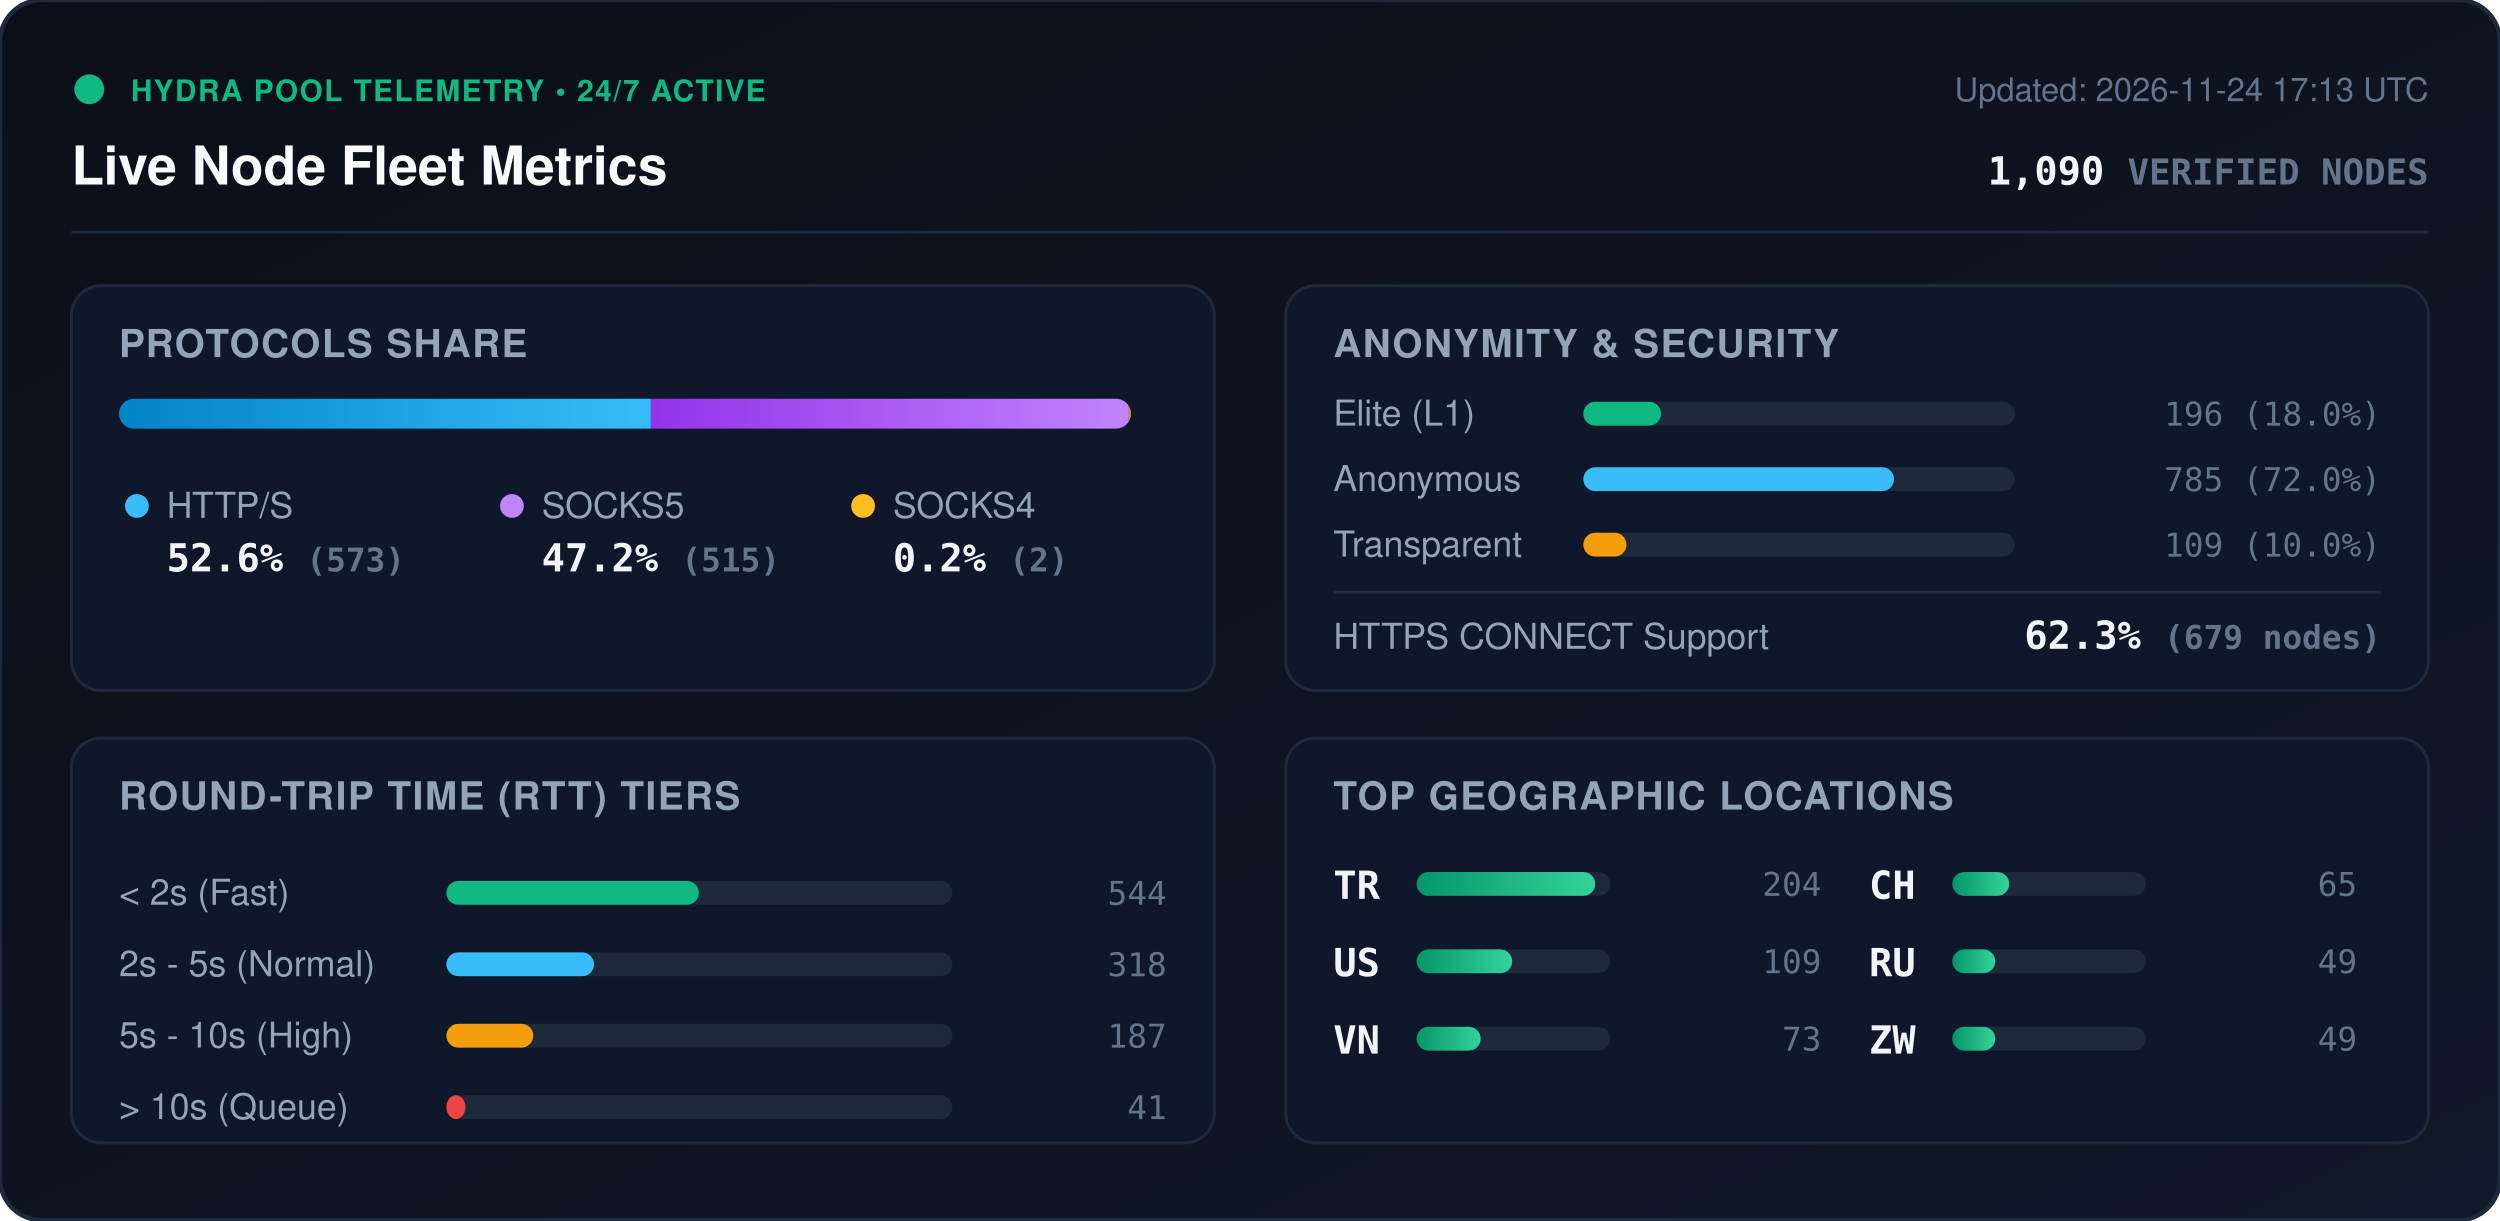
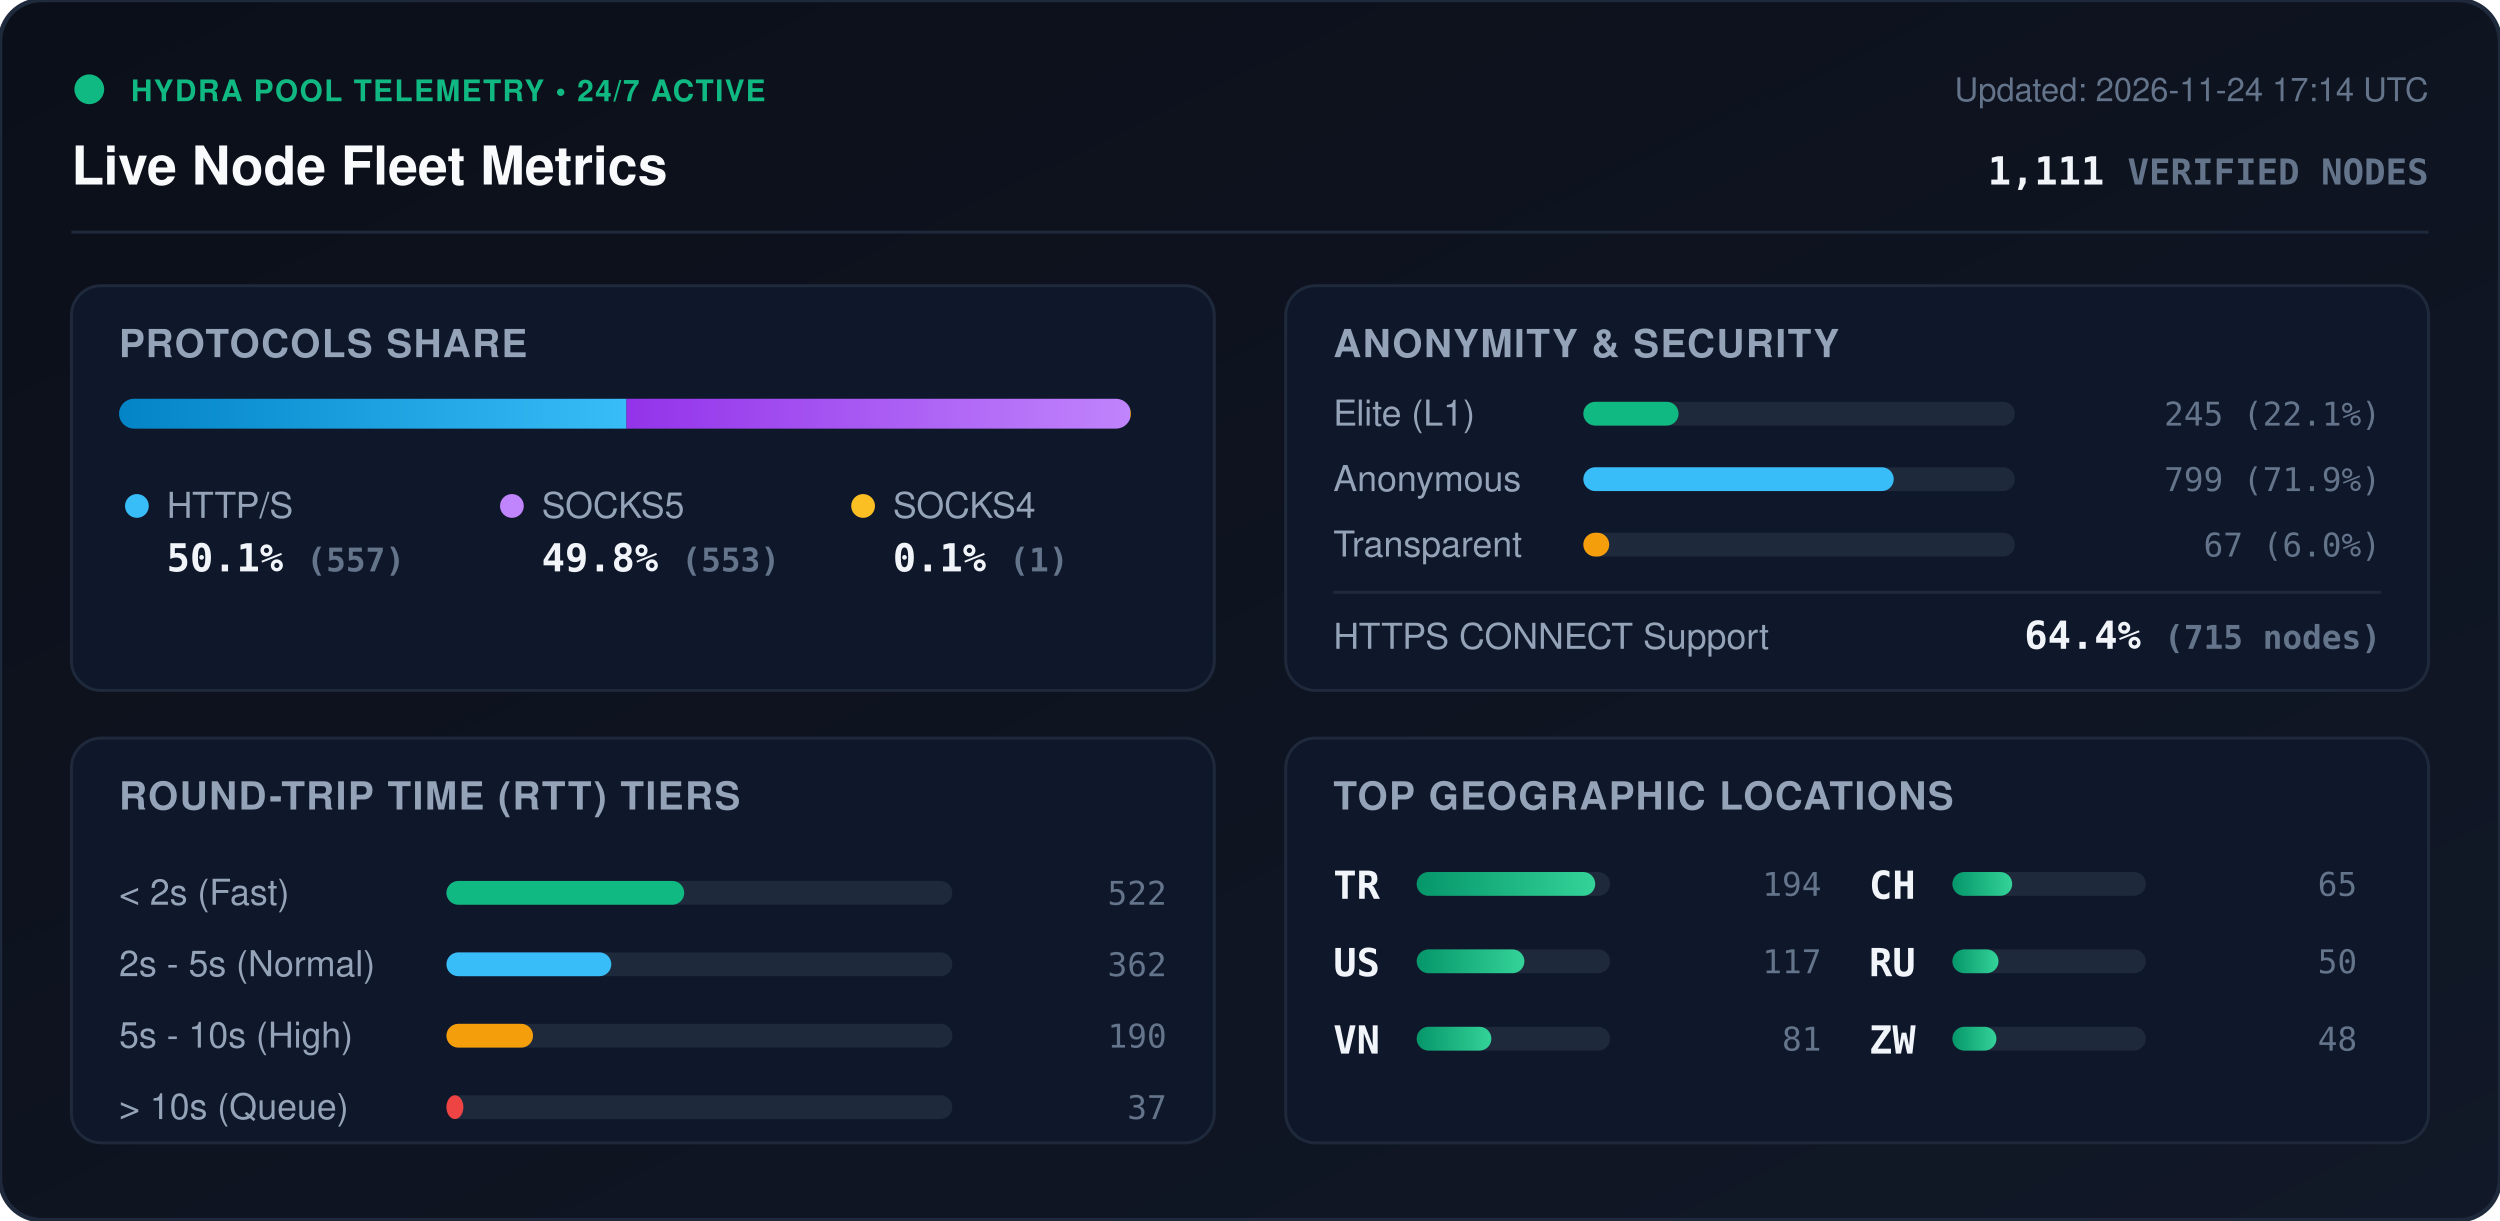
<svg xmlns="http://www.w3.org/2000/svg" viewBox="0 0 840 410" width="840" height="410" style="max-width: 100%; height: auto;">
  <defs>
    <linearGradient id="bg" x1="0%" y1="0%" x2="100%" y2="100%">
      <stop offset="0%" stop-color="#0b0f19" />
      <stop offset="100%" stop-color="#111827" />
    </linearGradient>
    <linearGradient id="bar-http" x1="0%" y1="0%" x2="100%" y2="0%">
      <stop offset="0%" stop-color="#0284c7" />
      <stop offset="100%" stop-color="#38bdf8" />
    </linearGradient>
    <linearGradient id="bar-socks5" x1="0%" y1="0%" x2="100%" y2="0%">
      <stop offset="0%" stop-color="#9333ea" />
      <stop offset="100%" stop-color="#c084fc" />
    </linearGradient>
    <linearGradient id="bar-socks4" x1="0%" y1="0%" x2="100%" y2="0%">
      <stop offset="0%" stop-color="#d97706" />
      <stop offset="100%" stop-color="#fbbf24" />
    </linearGradient>
    <linearGradient id="bar-green" x1="0%" y1="0%" x2="100%" y2="0%">
      <stop offset="0%" stop-color="#059669" />
      <stop offset="100%" stop-color="#34d399" />
    </linearGradient>
    <clipPath id="prog-track-clip">
      <rect width="340.0" height="10" rx="5" />
    </clipPath>
    <style>
      .title { font: 700 18px -apple-system, BlinkMacSystemFont, 'Segoe UI', Helvetica, Arial, sans-serif; fill: #f8fafc; }
      .sub { font: 500 11px -apple-system, BlinkMacSystemFont, 'Segoe UI', Helvetica, Arial, sans-serif; fill: #64748b; }
      .section-hdr { font: 600 13px -apple-system, BlinkMacSystemFont, 'Segoe UI', Helvetica, Arial, sans-serif; fill: #94a3b8; letter-spacing: 0.5px; }
      .metric-val { font: 700 13px -apple-system, BlinkMacSystemFont, 'Segoe UI', Helvetica, Arial, sans-serif; fill: #f1f5f9; }
      .metric-lbl { font: 500 12px -apple-system, BlinkMacSystemFont, 'Segoe UI', Helvetica, Arial, sans-serif; fill: #94a3b8; }
      .badge-txt { font: 700 10px -apple-system, BlinkMacSystemFont, 'Segoe UI', Helvetica, Arial, sans-serif; fill: #10b981; letter-spacing: 0.5px; }
      .mono { font-family: ui-monospace, SFMono-Regular, Menlo, Monaco, Consolas, monospace; }
      .pulse { animation: beacon 2s infinite ease-in-out; }
      @keyframes beacon { 0%, 100% { opacity: 1; } 50% { opacity: 0.35; } }
    </style>
  </defs>
  <rect width="840" height="410" rx="14" fill="url(#bg)" stroke="#1e293b" stroke-width="1.5" />
  <g transform="translate(24, 24)">
    <circle cx="6" cy="6" r="5" fill="#10b981" class="pulse" />
    <text x="20" y="10" class="badge-txt">HYDRA POOL TELEMETRY • 24/7 ACTIVE</text>
    <text x="0" y="38" class="title">Live Node Fleet Metrics</text>
-     <text x="792" y="10" text-anchor="end" class="sub">Updated: 2026-11-24 17:13 UTC</text>
-     <text x="792" y="38" text-anchor="end" class="metric-val mono" fill="#38bdf8">1,090 <tspan font-size="12" fill="#64748b">VERIFIED NODES</tspan>
+     <text x="792" y="10" text-anchor="end" class="sub">Updated: 2026-11-24 17:14 UTC</text>
+     <text x="792" y="38" text-anchor="end" class="metric-val mono" fill="#38bdf8">1,111 <tspan font-size="12" fill="#64748b">VERIFIED NODES</tspan>
    </text>
  </g>
  <line x1="24" y1="78" x2="816" y2="78" stroke="#1e293b" stroke-width="1" />
  <g transform="translate(24, 96)">
    <rect width="384" height="136" rx="10" fill="#0f172a" stroke="#1e293b" />
    <text x="16" y="24" class="section-hdr">PROTOCOLS SHARE</text>
    <g transform="translate(16, 38)">
      <rect width="340.0" height="10" rx="5" fill="#1e293b" />
      <g clip-path="url(#prog-track-clip)">
-         <rect x="0" width="178.7" height="10" fill="url(#bar-http)" />
-         <rect x="178.7" width="160.6" height="10" fill="url(#bar-socks5)" />
-         <rect x="339.3" width="0.6" height="10" fill="url(#bar-socks4)" />
+         <rect x="0" width="170.5" height="10" fill="url(#bar-http)" />
+         <rect x="170.5" width="169.2" height="10" fill="url(#bar-socks5)" />
+         <rect x="339.7" width="0.3" height="10" fill="url(#bar-socks4)" />
      </g>
    </g>
    <g transform="translate(16, 68)">
      <circle cx="6" cy="6" r="4" fill="#38bdf8" />
      <text x="16" y="10" class="metric-lbl">HTTP/S</text>
-       <text x="16" y="28" class="metric-val mono">52.6% <tspan font-size="11" fill="#64748b">(573)</tspan>
+       <text x="16" y="28" class="metric-val mono">50.1% <tspan font-size="11" fill="#64748b">(557)</tspan>
      </text>
      <circle cx="132" cy="6" r="4" fill="#c084fc" />
      <text x="142" y="10" class="metric-lbl">SOCKS5</text>
-       <text x="142" y="28" class="metric-val mono">47.2% <tspan font-size="11" fill="#64748b">(515)</tspan>
+       <text x="142" y="28" class="metric-val mono">49.8% <tspan font-size="11" fill="#64748b">(553)</tspan>
      </text>
      <circle cx="250" cy="6" r="4" fill="#fbbf24" />
      <text x="260" y="10" class="metric-lbl">SOCKS4</text>
-       <text x="260" y="28" class="metric-val mono">0.2% <tspan font-size="11" fill="#64748b">(2)</tspan>
+       <text x="260" y="28" class="metric-val mono">0.1% <tspan font-size="11" fill="#64748b">(1)</tspan>
      </text>
    </g>
  </g>
  <g transform="translate(432, 96)">
    <rect width="384" height="136" rx="10" fill="#0f172a" stroke="#1e293b" />
    <text x="16" y="24" class="section-hdr">ANONYMITY &amp; SECURITY</text>
    <text x="16" y="47" class="metric-lbl">Elite (L1)</text>
    <rect x="100" y="39" width="145.0" height="8" rx="4" fill="#1e293b" />
-     <rect x="100" y="39" width="26.1" height="8" rx="4" fill="#10b981" />
-     <text x="368" y="47" text-anchor="end" class="mono sub" fill="#e2e8f0">196 (18.0%)</text>
+     <rect x="100" y="39" width="32.0" height="8" rx="4" fill="#10b981" />
+     <text x="368" y="47" text-anchor="end" class="mono sub" fill="#e2e8f0">245 (22.1%)</text>
    <text x="16" y="69" class="metric-lbl">Anonymous</text>
    <rect x="100" y="61" width="145.0" height="8" rx="4" fill="#1e293b" />
-     <rect x="100" y="61" width="104.4" height="8" rx="4" fill="#38bdf8" />
-     <text x="368" y="69" text-anchor="end" class="mono sub" fill="#e2e8f0">785 (72.0%)</text>
+     <rect x="100" y="61" width="104.3" height="8" rx="4" fill="#38bdf8" />
+     <text x="368" y="69" text-anchor="end" class="mono sub" fill="#e2e8f0">799 (71.9%)</text>
    <text x="16" y="91" class="metric-lbl">Transparent</text>
    <rect x="100" y="83" width="145.0" height="8" rx="4" fill="#1e293b" />
-     <rect x="100" y="83" width="14.5" height="8" rx="4" fill="#f59e0b" />
-     <text x="368" y="91" text-anchor="end" class="mono sub" fill="#e2e8f0">109 (10.0%)</text>
+     <rect x="100" y="83" width="8.7" height="8" rx="4" fill="#f59e0b" />
+     <text x="368" y="91" text-anchor="end" class="mono sub" fill="#e2e8f0">67 (6.0%)</text>
    <line x1="16" y1="103" x2="368" y2="103" stroke="#1e293b" stroke-width="1" />
    <text x="16" y="122" class="metric-lbl">HTTPS CONNECT Support</text>
-     <text x="368" y="122" text-anchor="end" class="metric-val mono" fill="#34d399">62.3% <tspan font-size="11" fill="#64748b">(679 nodes)</tspan>
+     <text x="368" y="122" text-anchor="end" class="metric-val mono" fill="#34d399">64.4% <tspan font-size="11" fill="#64748b">(715 nodes)</tspan>
    </text>
  </g>
  <g transform="translate(24, 248)">
    <rect width="384" height="136" rx="10" fill="#0f172a" stroke="#1e293b" />
    <text x="16" y="24" class="section-hdr">ROUND-TRIP TIME (RTT) TIERS</text>
    <g transform="translate(16, 42)">
      <text x="0" y="14" class="metric-lbl">&lt; 2s (Fast)</text>
      <rect x="110" y="6" width="170" height="8" rx="4" fill="#1e293b" />
-       <rect x="110" y="6" width="84.8" height="8" rx="4" fill="#10b981" />
-       <text x="352" y="14" text-anchor="end" class="mono sub">544</text>
+       <rect x="110" y="6" width="79.9" height="8" rx="4" fill="#10b981" />
+       <text x="352" y="14" text-anchor="end" class="mono sub">522</text>
      <text x="0" y="38" class="metric-lbl">2s - 5s (Normal)</text>
      <rect x="110" y="30" width="170" height="8" rx="4" fill="#1e293b" />
-       <rect x="110" y="30" width="49.6" height="8" rx="4" fill="#38bdf8" />
-       <text x="352" y="38" text-anchor="end" class="mono sub">318</text>
+       <rect x="110" y="30" width="55.4" height="8" rx="4" fill="#38bdf8" />
+       <text x="352" y="38" text-anchor="end" class="mono sub">362</text>
      <text x="0" y="62" class="metric-lbl">5s - 10s (High)</text>
      <rect x="110" y="54" width="170" height="8" rx="4" fill="#1e293b" />
-       <rect x="110" y="54" width="29.2" height="8" rx="4" fill="#f59e0b" />
-       <text x="352" y="62" text-anchor="end" class="mono sub">187</text>
+       <rect x="110" y="54" width="29.1" height="8" rx="4" fill="#f59e0b" />
+       <text x="352" y="62" text-anchor="end" class="mono sub">190</text>
      <text x="0" y="86" class="metric-lbl">&gt; 10s (Queue)</text>
      <rect x="110" y="78" width="170" height="8" rx="4" fill="#1e293b" />
-       <rect x="110" y="78" width="6.4" height="8" rx="4" fill="#ef4444" />
-       <text x="352" y="86" text-anchor="end" class="mono sub">41</text>
+       <rect x="110" y="78" width="5.7" height="8" rx="4" fill="#ef4444" />
+       <text x="352" y="86" text-anchor="end" class="mono sub">37</text>
    </g>
  </g>
  <g transform="translate(432, 248)">
    <rect width="384" height="136" rx="10" fill="#0f172a" stroke="#1e293b" />
    <text x="16" y="24" class="section-hdr">TOP GEOGRAPHIC LOCATIONS</text>
    <g transform="translate(16, 42)">
      <g transform="translate(0, 0)">
        <text x="0" y="12" class="mono metric-val" font-size="12">TR</text>
        <rect x="28" y="3" width="65" height="8" rx="4" fill="#1e293b" />
        <rect x="28" y="3" width="60.0" height="8" rx="4" fill="url(#bar-green)" />
-         <text x="164" y="11" text-anchor="end" class="mono sub">204</text>
+         <text x="164" y="11" text-anchor="end" class="mono sub">194</text>
      </g>
      <g transform="translate(0, 26)">
        <text x="0" y="12" class="mono metric-val" font-size="12">US</text>
        <rect x="28" y="3" width="65" height="8" rx="4" fill="#1e293b" />
-         <rect x="28" y="3" width="32.1" height="8" rx="4" fill="url(#bar-green)" />
-         <text x="164" y="11" text-anchor="end" class="mono sub">109</text>
+         <rect x="28" y="3" width="36.2" height="8" rx="4" fill="url(#bar-green)" />
+         <text x="164" y="11" text-anchor="end" class="mono sub">117</text>
      </g>
      <g transform="translate(0, 52)">
        <text x="0" y="12" class="mono metric-val" font-size="12">VN</text>
        <rect x="28" y="3" width="65" height="8" rx="4" fill="#1e293b" />
-         <rect x="28" y="3" width="21.5" height="8" rx="4" fill="url(#bar-green)" />
-         <text x="164" y="11" text-anchor="end" class="mono sub">73</text>
+         <rect x="28" y="3" width="25.1" height="8" rx="4" fill="url(#bar-green)" />
+         <text x="164" y="11" text-anchor="end" class="mono sub">81</text>
      </g>
      <g transform="translate(180, 0)">
        <text x="0" y="12" class="mono metric-val" font-size="12">CH</text>
        <rect x="28" y="3" width="65" height="8" rx="4" fill="#1e293b" />
-         <rect x="28" y="3" width="19.1" height="8" rx="4" fill="url(#bar-green)" />
+         <rect x="28" y="3" width="20.1" height="8" rx="4" fill="url(#bar-green)" />
        <text x="164" y="11" text-anchor="end" class="mono sub">65</text>
      </g>
      <g transform="translate(180, 26)">
        <text x="0" y="12" class="mono metric-val" font-size="12">RU</text>
        <rect x="28" y="3" width="65" height="8" rx="4" fill="#1e293b" />
-         <rect x="28" y="3" width="14.4" height="8" rx="4" fill="url(#bar-green)" />
-         <text x="164" y="11" text-anchor="end" class="mono sub">49</text>
+         <rect x="28" y="3" width="15.5" height="8" rx="4" fill="url(#bar-green)" />
+         <text x="164" y="11" text-anchor="end" class="mono sub">50</text>
      </g>
      <g transform="translate(180, 52)">
        <text x="0" y="12" class="mono metric-val" font-size="12">ZW</text>
        <rect x="28" y="3" width="65" height="8" rx="4" fill="#1e293b" />
-         <rect x="28" y="3" width="14.4" height="8" rx="4" fill="url(#bar-green)" />
-         <text x="164" y="11" text-anchor="end" class="mono sub">49</text>
+         <rect x="28" y="3" width="14.8" height="8" rx="4" fill="url(#bar-green)" />
+         <text x="164" y="11" text-anchor="end" class="mono sub">48</text>
      </g>
    </g>
  </g>
</svg>
